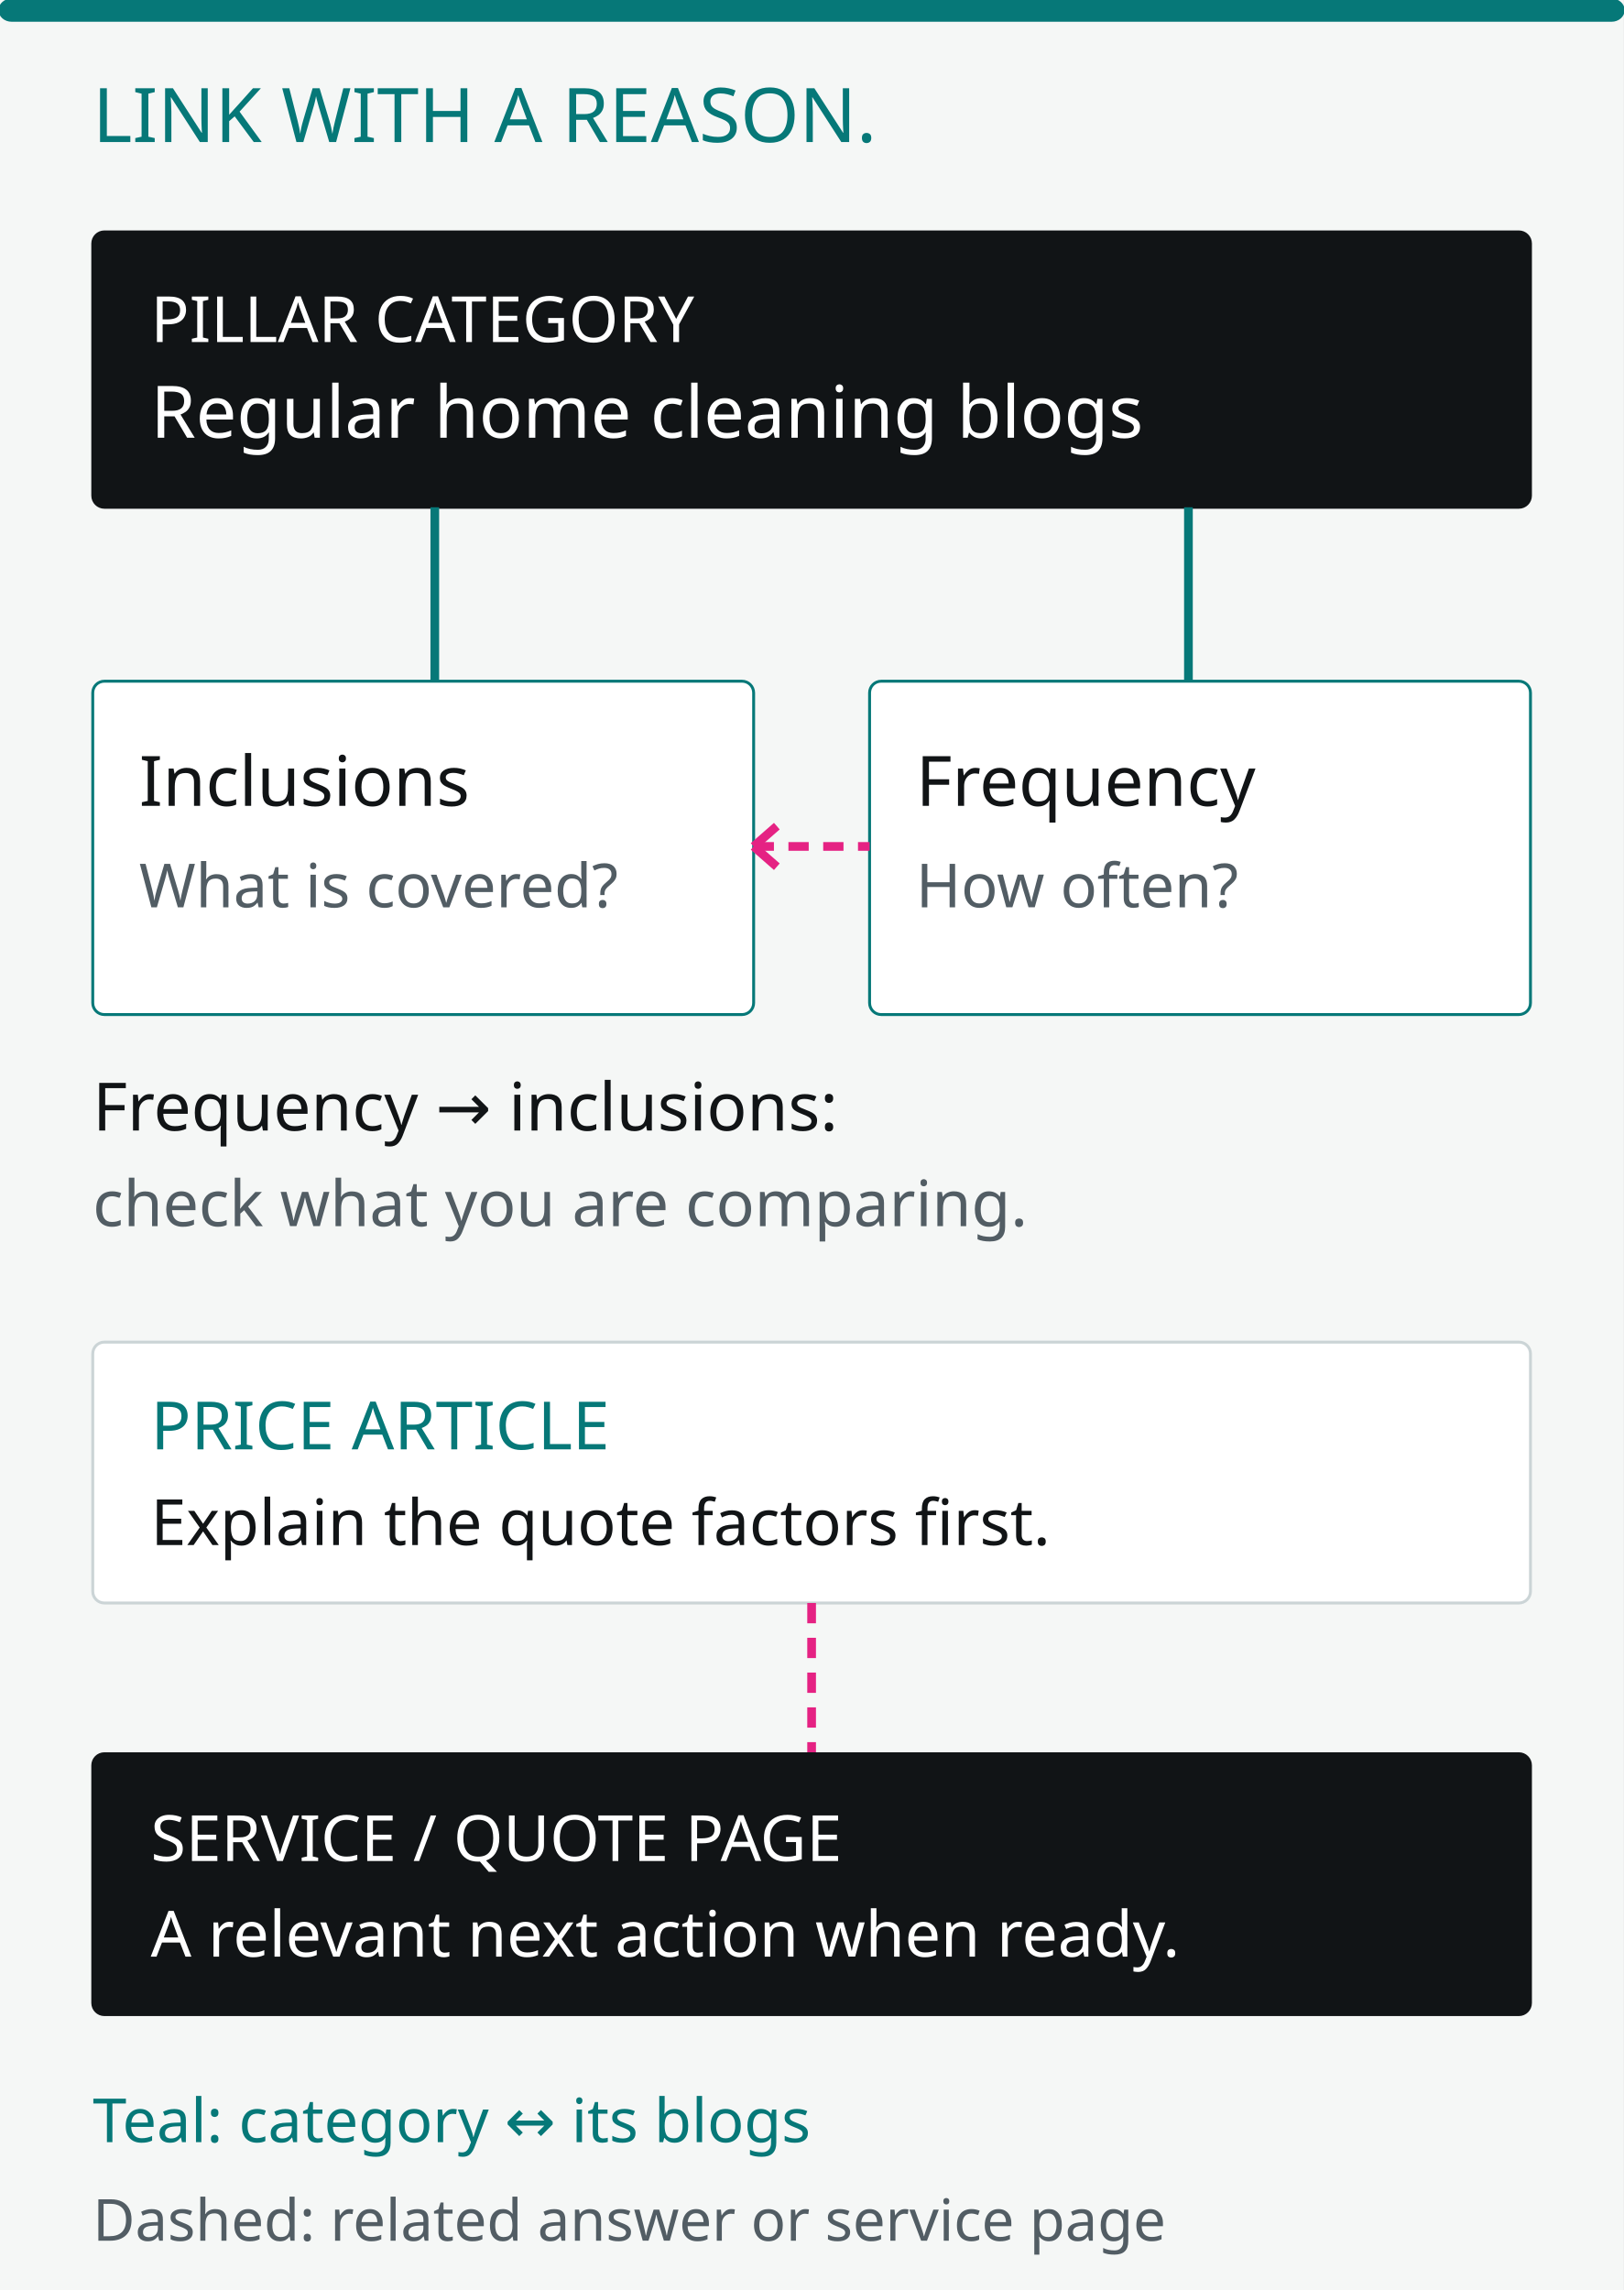
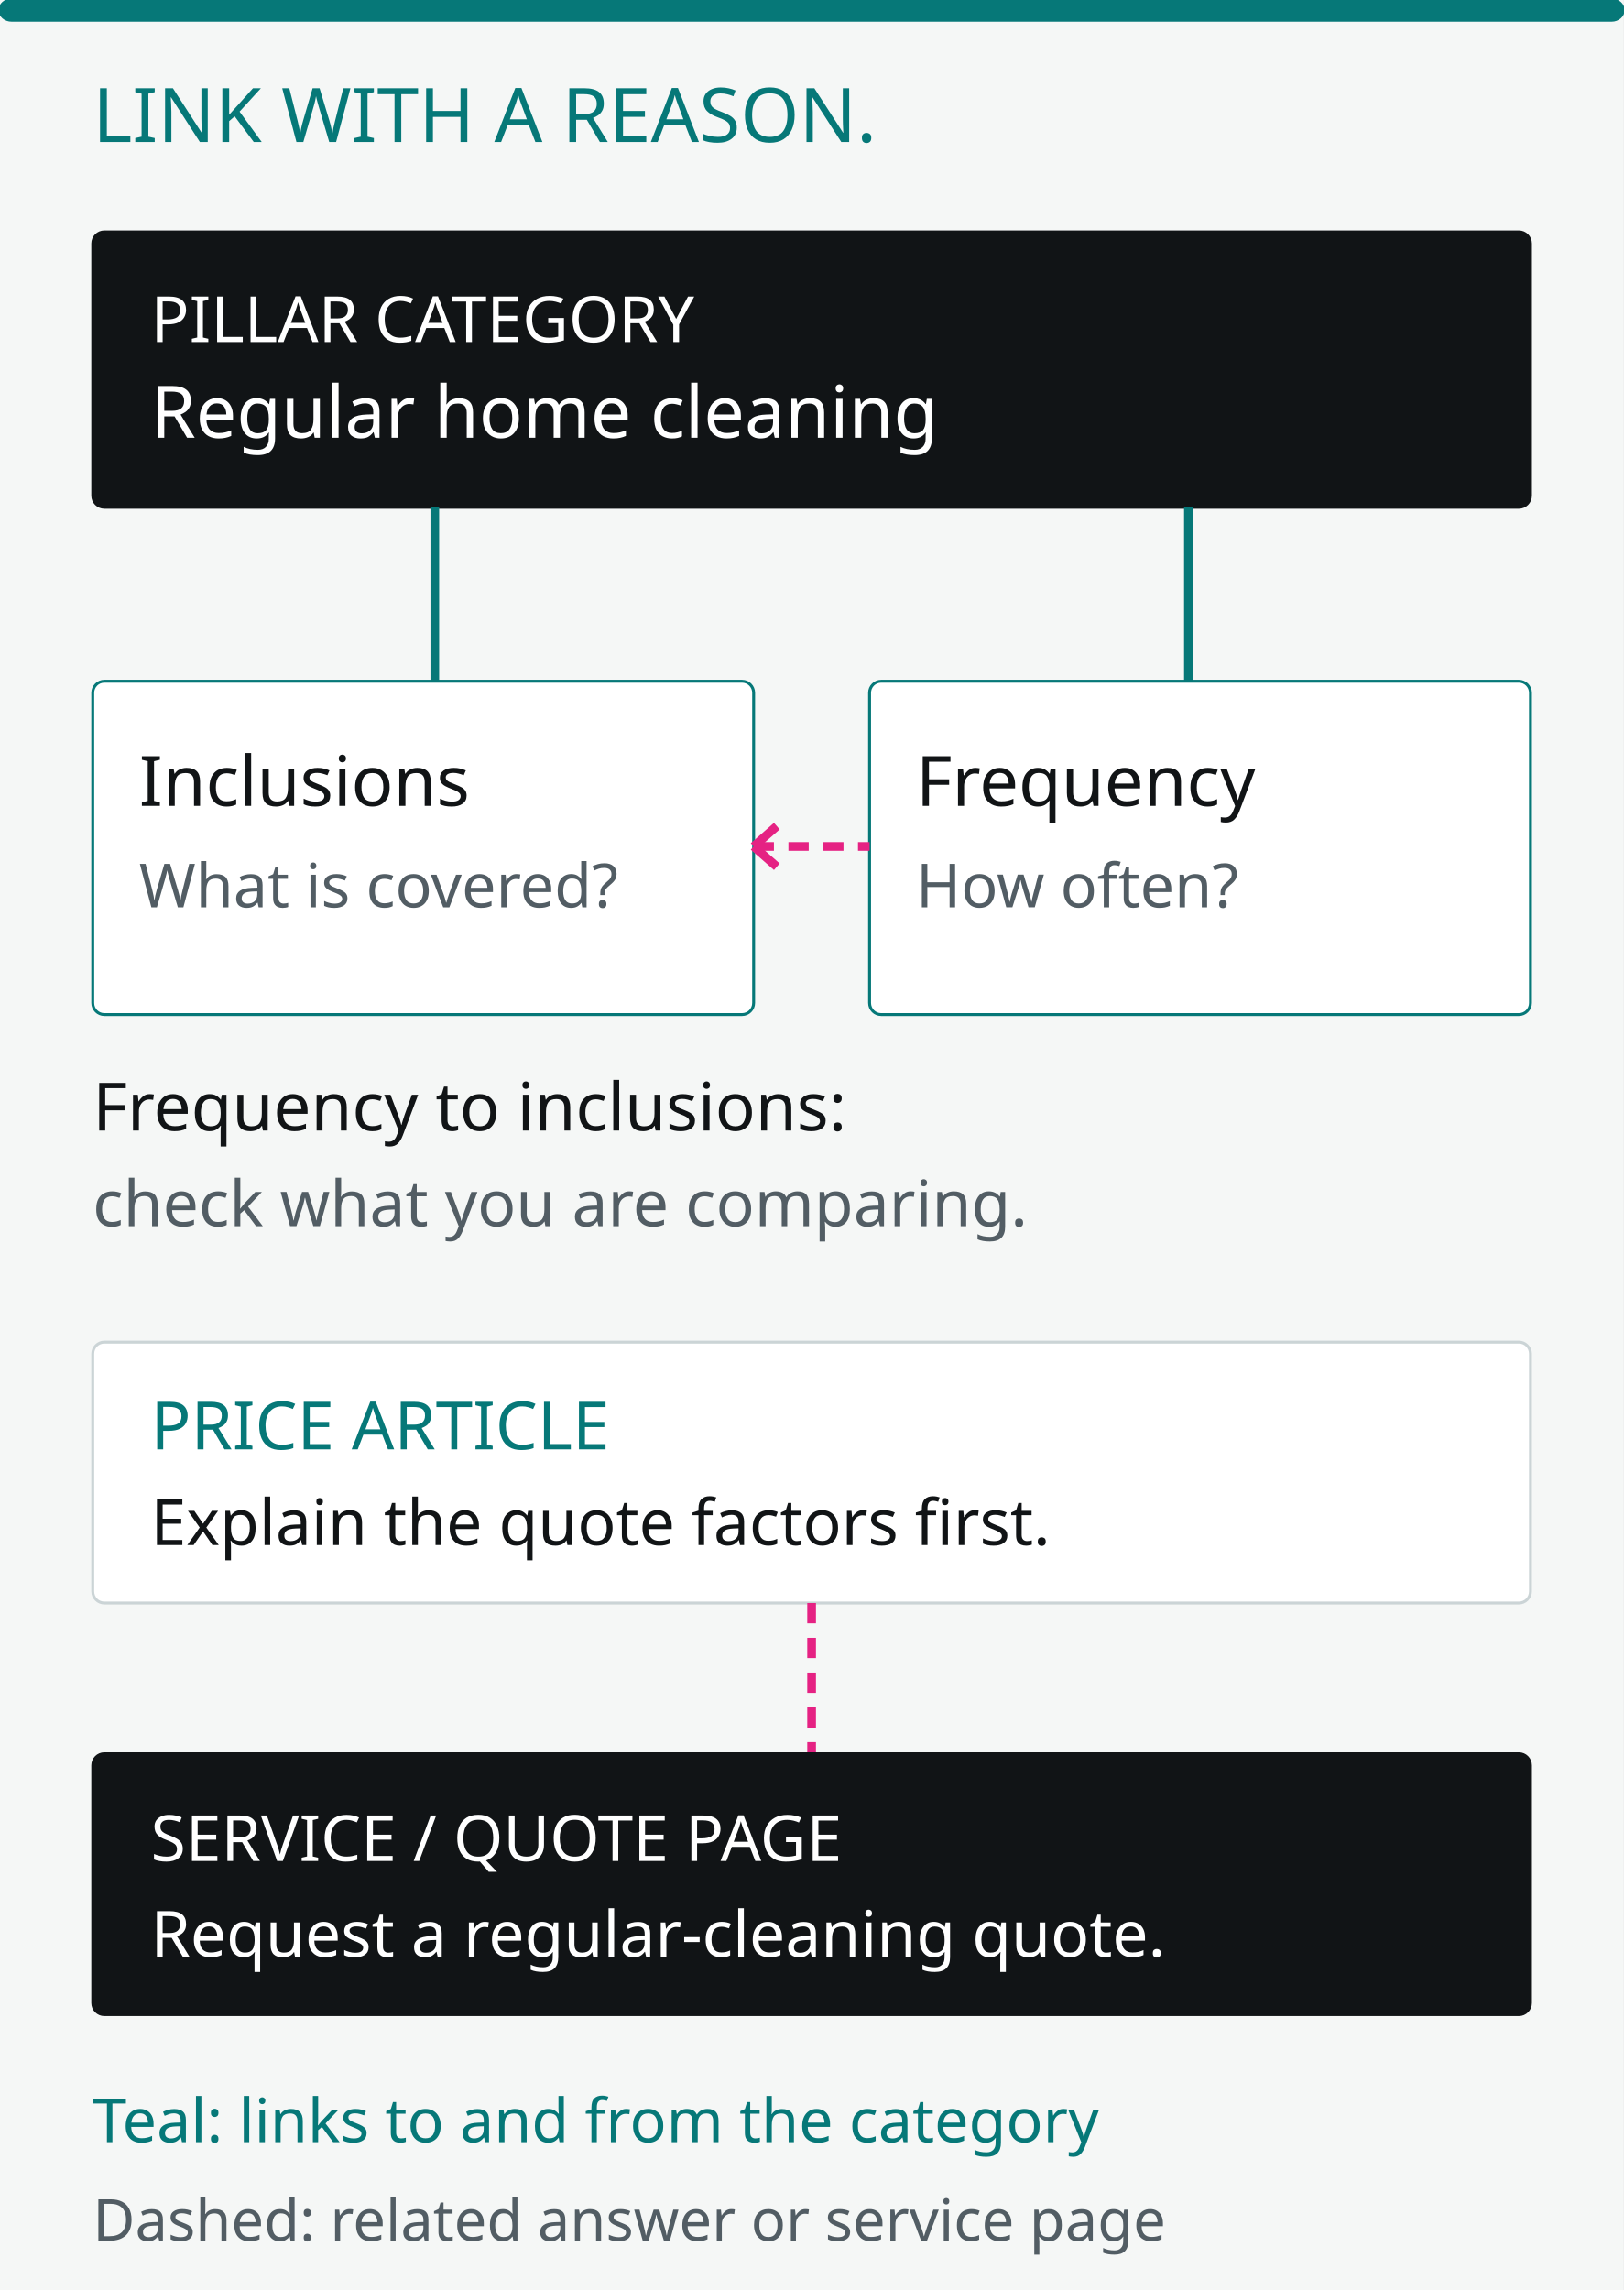
<svg xmlns="http://www.w3.org/2000/svg" width="560" height="790" viewBox="0 0 560 790" role="img" aria-labelledby="title desc">
  <rect width="560" height="790" fill="#f5f7f6" />
  <rect x="0" y="0" width="560" height="7" rx="4" fill="#067878" stroke="#067878" />
  <text x="32" y="49" font-family="Avenir Next, Avenir, sans-serif" font-size="26" fill="#067878">LINK WITH A REASON.</text>
  <rect x="32" y="80" width="496" height="95" rx="4" fill="#111416" stroke="#111416" />
  <text x="52" y="118" font-family="Avenir Next, Avenir, sans-serif" font-size="22" fill="white">PILLAR CATEGORY</text>
-   <text x="52" y="151" font-family="Avenir Next, Avenir, sans-serif" font-size="25" fill="white">Regular home cleaning blogs</text>
+   <text x="52" y="151" font-family="Avenir Next, Avenir, sans-serif" font-size="25" fill="white">Regular home cleaning</text>
  <path d="M150 175L150 235" fill="none" stroke="#067878" stroke-width="3" />
  <path d="M410 175L410 235" fill="none" stroke="#067878" stroke-width="3" />
  <rect x="32" y="235" width="228" height="115" rx="4" fill="white" stroke="#067878" />
  <text x="48" y="278" font-family="Avenir Next, Avenir, sans-serif" font-size="24" fill="#111416">Inclusions</text>
  <text x="48" y="313" font-family="Avenir Next, Avenir, sans-serif" font-size="21" fill="#525d64">What is covered?</text>
  <rect x="300" y="235" width="228" height="115" rx="4" fill="white" stroke="#067878" />
  <text x="316" y="278" font-family="Avenir Next, Avenir, sans-serif" font-size="24" fill="#111416">Frequency</text>
  <text x="316" y="313" font-family="Avenir Next, Avenir, sans-serif" font-size="21" fill="#525d64">How often?</text>
  <path d="M260 292L300 292" fill="none" stroke="#e52283" stroke-width="3" stroke-dasharray="7 5" />
  <path d="M268 285L260 292" fill="none" stroke="#e52283" stroke-width="3" />
  <path d="M268 299L260 292" fill="none" stroke="#e52283" stroke-width="3" />
-   <text x="32" y="390" font-family="Avenir Next, Avenir, sans-serif" font-size="23" fill="#111416">Frequency → inclusions:</text>
+   <text x="32" y="390" font-family="Avenir Next, Avenir, sans-serif" font-size="23" fill="#111416">Frequency to inclusions:</text>
  <text x="32" y="423" font-family="Avenir Next, Avenir, sans-serif" font-size="22" fill="#525d64">check what you are comparing.</text>
  <rect x="32" y="463" width="496" height="90" rx="4" fill="white" stroke="#cbd4d6" />
  <text x="52" y="500" font-family="Avenir Next, Avenir, sans-serif" font-size="23" fill="#067878">PRICE ARTICLE</text>
  <text x="52" y="533" font-family="Avenir Next, Avenir, sans-serif" font-size="22" fill="#111416">Explain the quote factors first.</text>
  <path d="M280 553L280 605" fill="none" stroke="#e52283" stroke-width="3" stroke-dasharray="7 5" />
  <rect x="32" y="605" width="496" height="90" rx="4" fill="#111416" stroke="#111416" />
  <text x="52" y="642" font-family="Avenir Next, Avenir, sans-serif" font-size="22" fill="white">SERVICE / QUOTE PAGE</text>
-   <text x="52" y="675" font-family="Avenir Next, Avenir, sans-serif" font-size="22" fill="white">A relevant next action when ready.</text>
-   <text x="32" y="739" font-family="Avenir Next, Avenir, sans-serif" font-size="21" fill="#067878">Teal: category ↔ its blogs</text>
+   <text x="52" y="675" font-family="Avenir Next, Avenir, sans-serif" font-size="22" fill="white">Request a regular-cleaning quote.</text>
+   <text x="32" y="739" font-family="Avenir Next, Avenir, sans-serif" font-size="21" fill="#067878">Teal: links to and from the category</text>
  <text x="32" y="773" font-family="Avenir Next, Avenir, sans-serif" font-size="20" fill="#525d64">Dashed: related answer or service page</text>
</svg>
